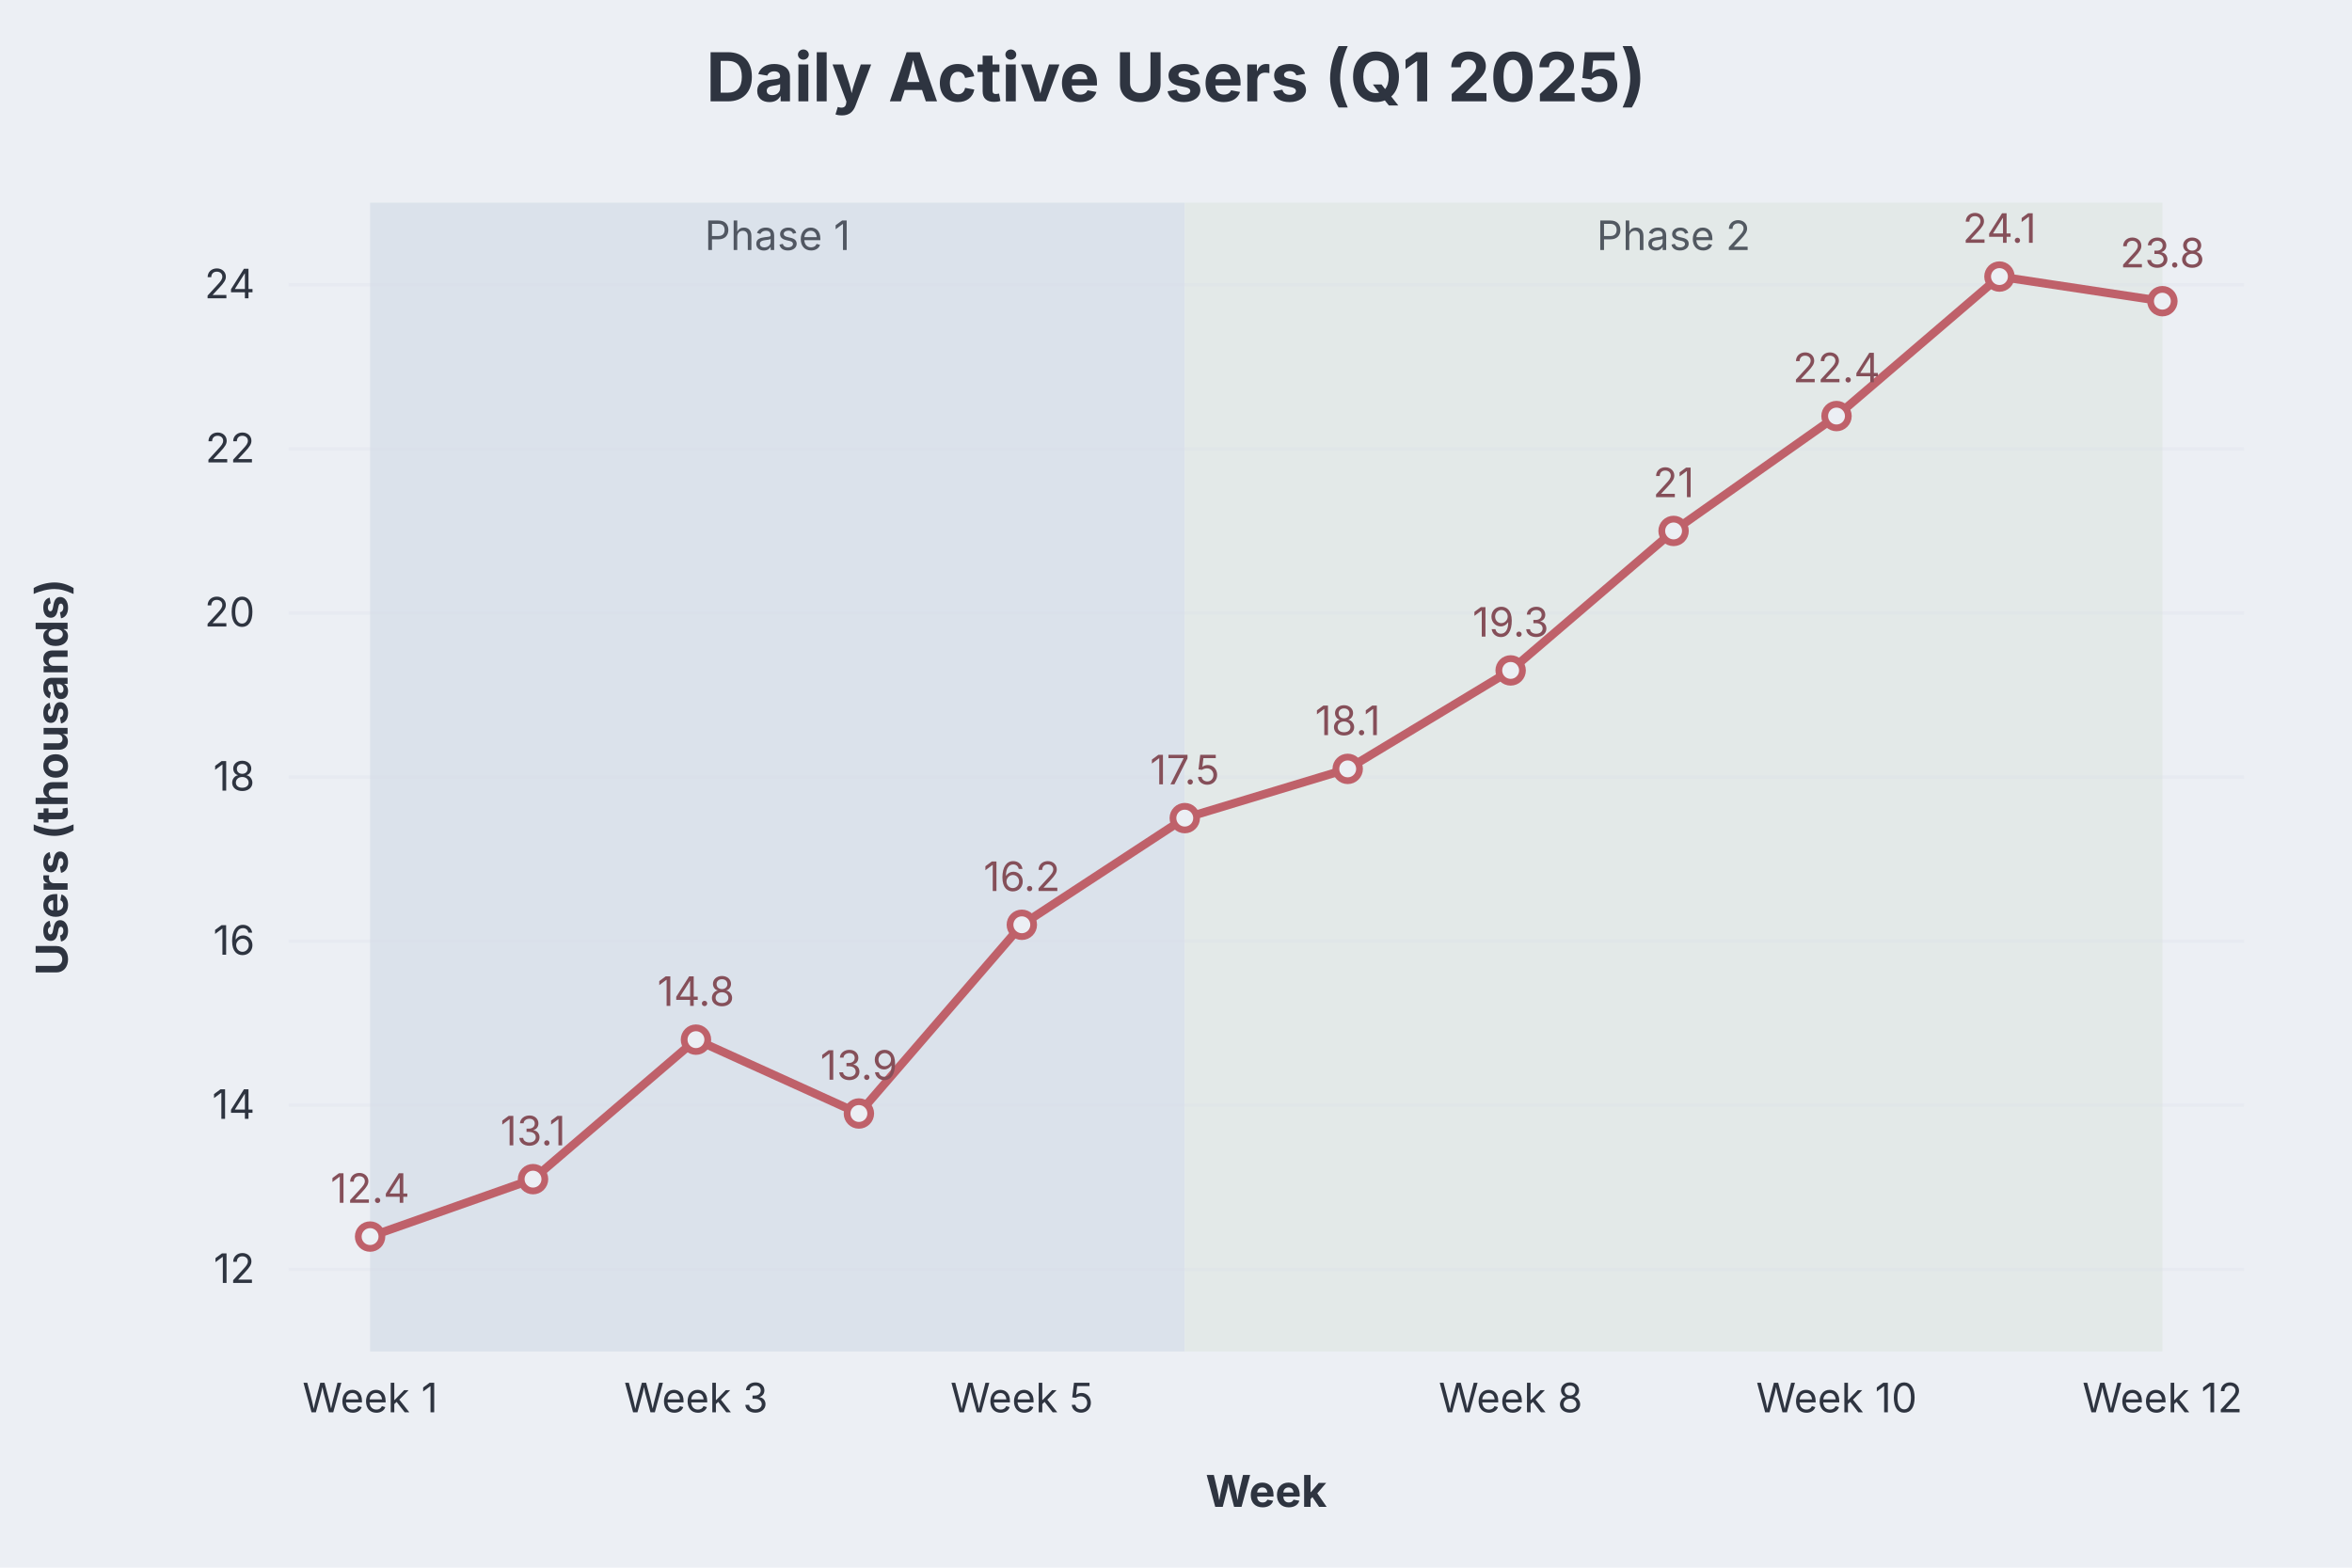
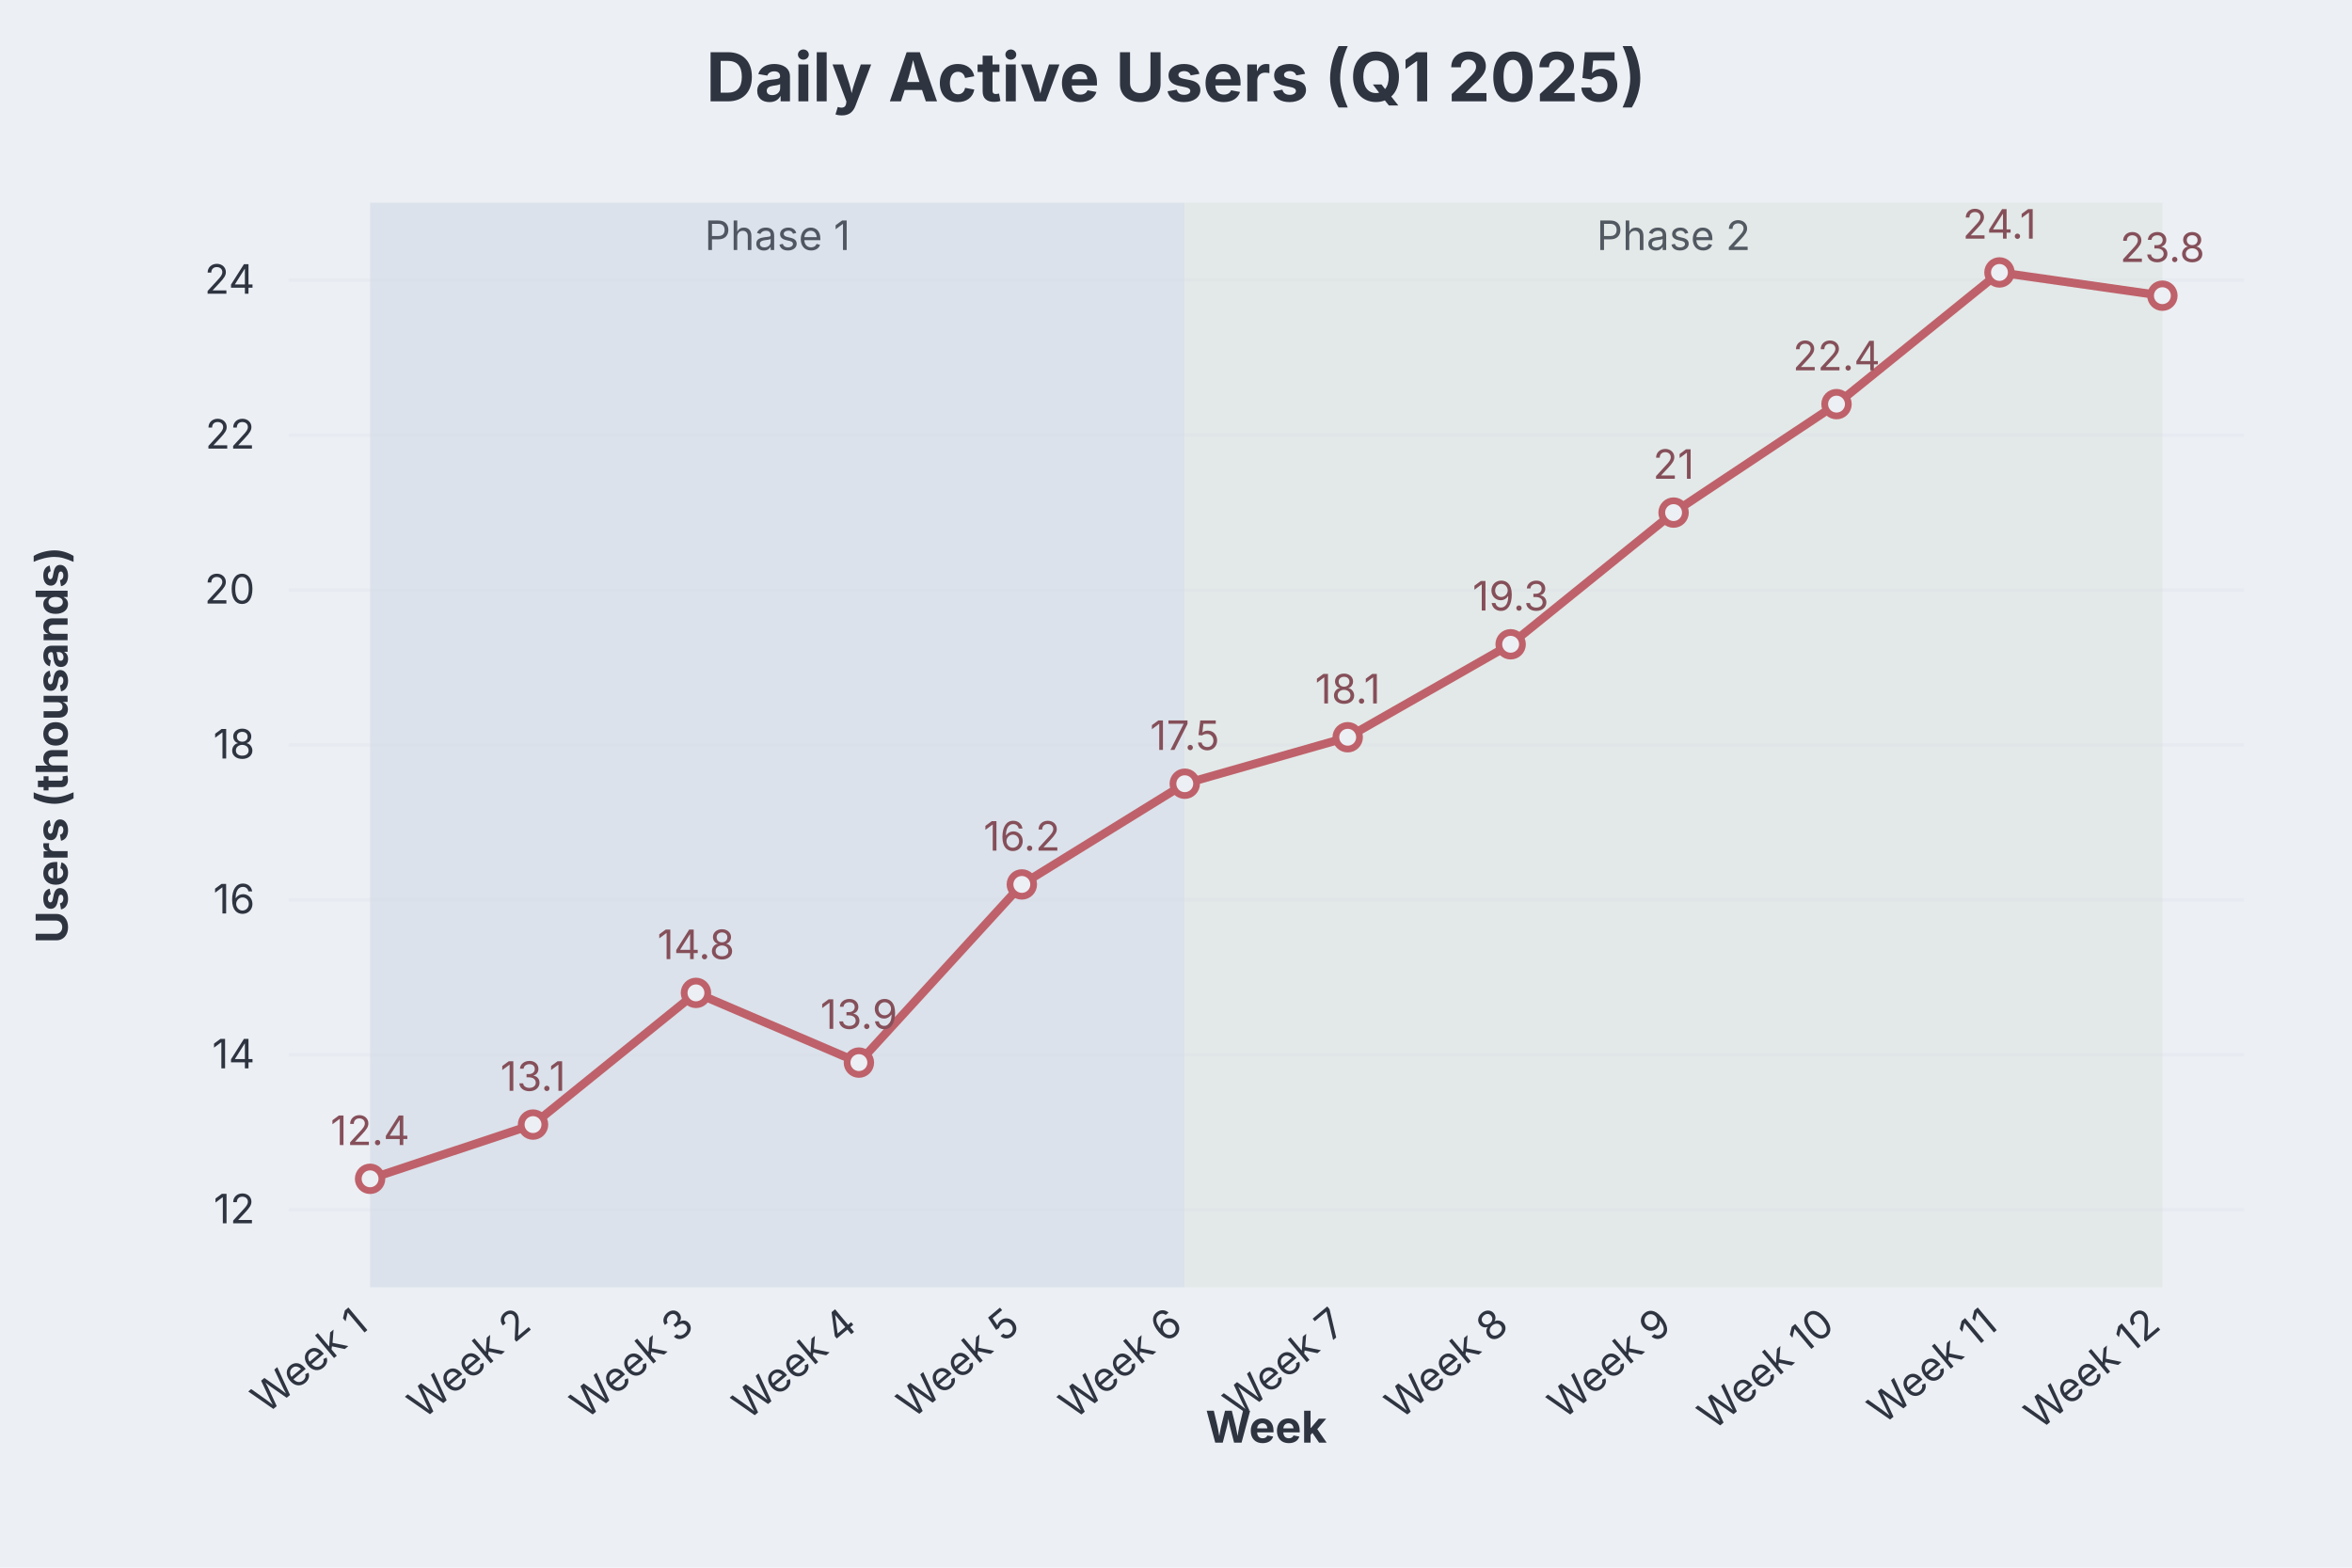
<svg xmlns="http://www.w3.org/2000/svg" aria-describedby="dgmo-desc-9e902de2" role="img" aria-label="Daily Active Users (Q1 2025) — Line diagram" width="696" height="464" viewBox="0 0 696 464" style="background: rgb(236, 239, 244); font-family: Inter, system-ui, Avenir, Helvetica, Arial, sans-serif;">
  <style>@media (hover:hover){svg:has(g.dgmo-series:hover) g.dgmo-series:not(:hover){opacity:0.4}}</style>
  <rect class="dgmo-canvas-bg" x="0" y="0" width="696" height="464" fill="#eceff4" />
  <text class="chart-title" x="348" y="30" text-anchor="middle" fill="#2e3440" font-size="20" font-weight="bold" style="cursor: default;" data-line-number="1">Daily Active Users (Q1 2025)</text>
-   <rect x="109.516" y="60" width="241.08" height="340" fill="#dbe2eb" />
+   <rect x="109.516" y="60" width="241.08" height="321" fill="#dbe2eb" />
  <text x="230.056" y="74" text-anchor="middle" fill="#2e3440" font-size="12" font-family="Inter, system-ui, Avenir, Helvetica, Arial, sans-serif" opacity="0.8">Phase 1</text>
-   <rect x="350.596" y="60" width="289.296" height="340" fill="#e3e9e8" />
+   <rect x="350.596" y="60" width="289.296" height="321" fill="#e3e9e8" />
  <text x="495.244" y="74" text-anchor="middle" fill="#2e3440" font-size="12" font-family="Inter, system-ui, Avenir, Helvetica, Arial, sans-serif" opacity="0.8">Phase 2</text>
-   <line x1="85.408" x2="664" y1="375.714" y2="375.714" stroke="#d8dee9" stroke-opacity="0.25" />
-   <text class="dgmo-tick" x="75.408" y="379.714" text-anchor="end" fill="#2e3440" font-size="12" font-family="Inter, system-ui, Avenir, Helvetica, Arial, sans-serif">12</text>
-   <line x1="85.408" x2="664" y1="327.143" y2="327.143" stroke="#d8dee9" stroke-opacity="0.25" />
-   <text class="dgmo-tick" x="75.408" y="331.143" text-anchor="end" fill="#2e3440" font-size="12" font-family="Inter, system-ui, Avenir, Helvetica, Arial, sans-serif">14</text>
-   <line x1="85.408" x2="664" y1="278.571" y2="278.571" stroke="#d8dee9" stroke-opacity="0.25" />
-   <text class="dgmo-tick" x="75.408" y="282.571" text-anchor="end" fill="#2e3440" font-size="12" font-family="Inter, system-ui, Avenir, Helvetica, Arial, sans-serif">16</text>
-   <line x1="85.408" x2="664" y1="230" y2="230" stroke="#d8dee9" stroke-opacity="0.25" />
-   <text class="dgmo-tick" x="75.408" y="234" text-anchor="end" fill="#2e3440" font-size="12" font-family="Inter, system-ui, Avenir, Helvetica, Arial, sans-serif">18</text>
-   <line x1="85.408" x2="664" y1="181.429" y2="181.429" stroke="#d8dee9" stroke-opacity="0.25" />
-   <text class="dgmo-tick" x="75.408" y="185.429" text-anchor="end" fill="#2e3440" font-size="12" font-family="Inter, system-ui, Avenir, Helvetica, Arial, sans-serif">20</text>
-   <line x1="85.408" x2="664" y1="132.857" y2="132.857" stroke="#d8dee9" stroke-opacity="0.25" />
-   <text class="dgmo-tick" x="75.408" y="136.857" text-anchor="end" fill="#2e3440" font-size="12" font-family="Inter, system-ui, Avenir, Helvetica, Arial, sans-serif">22</text>
-   <line x1="85.408" x2="664" y1="84.286" y2="84.286" stroke="#d8dee9" stroke-opacity="0.25" />
-   <text class="dgmo-tick" x="75.408" y="88.286" text-anchor="end" fill="#2e3440" font-size="12" font-family="Inter, system-ui, Avenir, Helvetica, Arial, sans-serif">24</text>
-   <text class="dgmo-tick" fill="#2e3440" font-size="12" font-family="Inter, system-ui, Avenir, Helvetica, Arial, sans-serif" x="109.516" y="418" text-anchor="middle">Week 1</text>
-   <text class="dgmo-tick" fill="#2e3440" font-size="12" font-family="Inter, system-ui, Avenir, Helvetica, Arial, sans-serif" x="205.948" y="418" text-anchor="middle">Week 3</text>
-   <text class="dgmo-tick" fill="#2e3440" font-size="12" font-family="Inter, system-ui, Avenir, Helvetica, Arial, sans-serif" x="302.38" y="418" text-anchor="middle">Week 5</text>
-   <text class="dgmo-tick" fill="#2e3440" font-size="12" font-family="Inter, system-ui, Avenir, Helvetica, Arial, sans-serif" x="447.028" y="418" text-anchor="middle">Week 8</text>
-   <text class="dgmo-tick" fill="#2e3440" font-size="12" font-family="Inter, system-ui, Avenir, Helvetica, Arial, sans-serif" x="543.46" y="418" text-anchor="middle">Week 10</text>
-   <text class="dgmo-tick" fill="#2e3440" font-size="12" font-family="Inter, system-ui, Avenir, Helvetica, Arial, sans-serif" x="639.892" y="418" text-anchor="middle">Week 12</text>
-   <rect class="dgmo-plot-rect" x="85.408" y="60" width="578.592" height="340" fill="transparent" />
+   <line x1="85.408" x2="664" y1="358.071" y2="358.071" stroke="#d8dee9" stroke-opacity="0.25" />
+   <text class="dgmo-tick" x="75.408" y="362.071" text-anchor="end" fill="#2e3440" font-size="12" font-family="Inter, system-ui, Avenir, Helvetica, Arial, sans-serif">12</text>
+   <line x1="85.408" x2="664" y1="312.214" y2="312.214" stroke="#d8dee9" stroke-opacity="0.25" />
+   <text class="dgmo-tick" x="75.408" y="316.214" text-anchor="end" fill="#2e3440" font-size="12" font-family="Inter, system-ui, Avenir, Helvetica, Arial, sans-serif">14</text>
+   <line x1="85.408" x2="664" y1="266.357" y2="266.357" stroke="#d8dee9" stroke-opacity="0.25" />
+   <text class="dgmo-tick" x="75.408" y="270.357" text-anchor="end" fill="#2e3440" font-size="12" font-family="Inter, system-ui, Avenir, Helvetica, Arial, sans-serif">16</text>
+   <line x1="85.408" x2="664" y1="220.5" y2="220.5" stroke="#d8dee9" stroke-opacity="0.25" />
+   <text class="dgmo-tick" x="75.408" y="224.5" text-anchor="end" fill="#2e3440" font-size="12" font-family="Inter, system-ui, Avenir, Helvetica, Arial, sans-serif">18</text>
+   <line x1="85.408" x2="664" y1="174.643" y2="174.643" stroke="#d8dee9" stroke-opacity="0.25" />
+   <text class="dgmo-tick" x="75.408" y="178.643" text-anchor="end" fill="#2e3440" font-size="12" font-family="Inter, system-ui, Avenir, Helvetica, Arial, sans-serif">20</text>
+   <line x1="85.408" x2="664" y1="128.786" y2="128.786" stroke="#d8dee9" stroke-opacity="0.25" />
+   <text class="dgmo-tick" x="75.408" y="132.786" text-anchor="end" fill="#2e3440" font-size="12" font-family="Inter, system-ui, Avenir, Helvetica, Arial, sans-serif">22</text>
+   <line x1="85.408" x2="664" y1="82.929" y2="82.929" stroke="#d8dee9" stroke-opacity="0.25" />
+   <text class="dgmo-tick" x="75.408" y="86.929" text-anchor="end" fill="#2e3440" font-size="12" font-family="Inter, system-ui, Avenir, Helvetica, Arial, sans-serif">24</text>
+   <text class="dgmo-tick" fill="#2e3440" font-size="12" font-family="Inter, system-ui, Avenir, Helvetica, Arial, sans-serif" transform="translate(109.516,393) rotate(-40)" text-anchor="end">Week 1</text>
+   <text class="dgmo-tick" fill="#2e3440" font-size="12" font-family="Inter, system-ui, Avenir, Helvetica, Arial, sans-serif" transform="translate(157.732,393) rotate(-40)" text-anchor="end">Week 2</text>
+   <text class="dgmo-tick" fill="#2e3440" font-size="12" font-family="Inter, system-ui, Avenir, Helvetica, Arial, sans-serif" transform="translate(205.948,393) rotate(-40)" text-anchor="end">Week 3</text>
+   <text class="dgmo-tick" fill="#2e3440" font-size="12" font-family="Inter, system-ui, Avenir, Helvetica, Arial, sans-serif" transform="translate(254.164,393) rotate(-40)" text-anchor="end">Week 4</text>
+   <text class="dgmo-tick" fill="#2e3440" font-size="12" font-family="Inter, system-ui, Avenir, Helvetica, Arial, sans-serif" transform="translate(302.38,393) rotate(-40)" text-anchor="end">Week 5</text>
+   <text class="dgmo-tick" fill="#2e3440" font-size="12" font-family="Inter, system-ui, Avenir, Helvetica, Arial, sans-serif" transform="translate(350.596,393) rotate(-40)" text-anchor="end">Week 6</text>
+   <text class="dgmo-tick" fill="#2e3440" font-size="12" font-family="Inter, system-ui, Avenir, Helvetica, Arial, sans-serif" transform="translate(398.812,393) rotate(-40)" text-anchor="end">Week 7</text>
+   <text class="dgmo-tick" fill="#2e3440" font-size="12" font-family="Inter, system-ui, Avenir, Helvetica, Arial, sans-serif" transform="translate(447.028,393) rotate(-40)" text-anchor="end">Week 8</text>
+   <text class="dgmo-tick" fill="#2e3440" font-size="12" font-family="Inter, system-ui, Avenir, Helvetica, Arial, sans-serif" transform="translate(495.244,393) rotate(-40)" text-anchor="end">Week 9</text>
+   <text class="dgmo-tick" fill="#2e3440" font-size="12" font-family="Inter, system-ui, Avenir, Helvetica, Arial, sans-serif" transform="translate(543.46,393) rotate(-40)" text-anchor="end">Week 10</text>
+   <text class="dgmo-tick" fill="#2e3440" font-size="12" font-family="Inter, system-ui, Avenir, Helvetica, Arial, sans-serif" transform="translate(591.676,393) rotate(-40)" text-anchor="end">Week 11</text>
+   <text class="dgmo-tick" fill="#2e3440" font-size="12" font-family="Inter, system-ui, Avenir, Helvetica, Arial, sans-serif" transform="translate(639.892,393) rotate(-40)" text-anchor="end">Week 12</text>
+   <rect class="dgmo-plot-rect" x="85.408" y="60" width="578.592" height="321" fill="transparent" />
  <g class="dgmo-series" data-series-index="0" data-series-name="" data-axis="left" data-color="#bf616a">
-     <path class="dgmo-series-line" d="M109.516,366L157.732,349L205.948,307.714L254.164,329.571L302.38,273.714L350.596,242.143L398.812,227.571L447.028,198.429L495.244,157.143L543.46,123.143L591.676,81.857L639.892,89.143" fill="none" stroke="#bf616a" stroke-width="2.5" stroke-linejoin="round" stroke-linecap="round" />
-     <path class="dgmo-series-hit" d="M109.516,366L157.732,349L205.948,307.714L254.164,329.571L302.38,273.714L350.596,242.143L398.812,227.571L447.028,198.429L495.244,157.143L543.46,123.143L591.676,81.857L639.892,89.143" fill="none" stroke="transparent" stroke-width="16" stroke-linejoin="round" stroke-linecap="round" />
-     <circle class="dgmo-pt" data-series-index="0" data-series-name="" data-color="#bf616a" data-x-index="0" data-x-label="Week 1" data-value="12.4" data-line-number="8" cx="109.516" cy="366" r="3.5" fill="#eceff4" stroke="#bf616a" stroke-width="2" />
-     <circle class="dgmo-pt" data-series-index="0" data-series-name="" data-color="#bf616a" data-x-index="1" data-x-label="Week 2" data-value="13.1" data-line-number="9" cx="157.732" cy="349" r="3.5" fill="#eceff4" stroke="#bf616a" stroke-width="2" />
-     <circle class="dgmo-pt" data-series-index="0" data-series-name="" data-color="#bf616a" data-x-index="2" data-x-label="Week 3" data-value="14.8" data-line-number="10" cx="205.948" cy="307.714" r="3.5" fill="#eceff4" stroke="#bf616a" stroke-width="2" />
-     <circle class="dgmo-pt" data-series-index="0" data-series-name="" data-color="#bf616a" data-x-index="3" data-x-label="Week 4" data-value="13.9" data-line-number="11" cx="254.164" cy="329.571" r="3.5" fill="#eceff4" stroke="#bf616a" stroke-width="2" />
-     <circle class="dgmo-pt" data-series-index="0" data-series-name="" data-color="#bf616a" data-x-index="4" data-x-label="Week 5" data-value="16.2" data-line-number="12" cx="302.38" cy="273.714" r="3.5" fill="#eceff4" stroke="#bf616a" stroke-width="2" />
-     <circle class="dgmo-pt" data-series-index="0" data-series-name="" data-color="#bf616a" data-x-index="5" data-x-label="Week 6" data-value="17.5" data-line-number="13" cx="350.596" cy="242.143" r="3.5" fill="#eceff4" stroke="#bf616a" stroke-width="2" />
-     <circle class="dgmo-pt" data-series-index="0" data-series-name="" data-color="#bf616a" data-x-index="6" data-x-label="Week 7" data-value="18.1" data-line-number="14" cx="398.812" cy="227.571" r="3.5" fill="#eceff4" stroke="#bf616a" stroke-width="2" />
-     <circle class="dgmo-pt" data-series-index="0" data-series-name="" data-color="#bf616a" data-x-index="7" data-x-label="Week 8" data-value="19.3" data-line-number="15" cx="447.028" cy="198.429" r="3.5" fill="#eceff4" stroke="#bf616a" stroke-width="2" />
-     <circle class="dgmo-pt" data-series-index="0" data-series-name="" data-color="#bf616a" data-x-index="8" data-x-label="Week 9" data-value="21" data-line-number="16" cx="495.244" cy="157.143" r="3.5" fill="#eceff4" stroke="#bf616a" stroke-width="2" />
-     <circle class="dgmo-pt" data-series-index="0" data-series-name="" data-color="#bf616a" data-x-index="9" data-x-label="Week 10" data-value="22.4" data-line-number="17" cx="543.46" cy="123.143" r="3.5" fill="#eceff4" stroke="#bf616a" stroke-width="2" />
-     <circle class="dgmo-pt" data-series-index="0" data-series-name="" data-color="#bf616a" data-x-index="10" data-x-label="Week 11" data-value="24.1" data-line-number="18" cx="591.676" cy="81.857" r="3.5" fill="#eceff4" stroke="#bf616a" stroke-width="2" />
-     <circle class="dgmo-pt" data-series-index="0" data-series-name="" data-color="#bf616a" data-x-index="11" data-x-label="Week 12" data-value="23.8" data-line-number="19" cx="639.892" cy="89.143" r="3.5" fill="#eceff4" stroke="#bf616a" stroke-width="2" />
+     <path class="dgmo-series-line" d="M109.516,348.9L157.732,332.85L205.948,293.871L254.164,314.507L302.38,261.771L350.596,231.964L398.812,218.207L447.028,190.693L495.244,151.714L543.46,119.614L591.676,80.636L639.892,87.514" fill="none" stroke="#bf616a" stroke-width="2.5" stroke-linejoin="round" stroke-linecap="round" />
+     <path class="dgmo-series-hit" d="M109.516,348.9L157.732,332.85L205.948,293.871L254.164,314.507L302.38,261.771L350.596,231.964L398.812,218.207L447.028,190.693L495.244,151.714L543.46,119.614L591.676,80.636L639.892,87.514" fill="none" stroke="transparent" stroke-width="16" stroke-linejoin="round" stroke-linecap="round" />
+     <circle class="dgmo-pt" data-series-index="0" data-series-name="" data-color="#bf616a" data-x-index="0" data-x-label="Week 1" data-value="12.4" data-line-number="8" cx="109.516" cy="348.9" r="3.5" fill="#eceff4" stroke="#bf616a" stroke-width="2" />
+     <circle class="dgmo-pt" data-series-index="0" data-series-name="" data-color="#bf616a" data-x-index="1" data-x-label="Week 2" data-value="13.1" data-line-number="9" cx="157.732" cy="332.85" r="3.5" fill="#eceff4" stroke="#bf616a" stroke-width="2" />
+     <circle class="dgmo-pt" data-series-index="0" data-series-name="" data-color="#bf616a" data-x-index="2" data-x-label="Week 3" data-value="14.8" data-line-number="10" cx="205.948" cy="293.871" r="3.5" fill="#eceff4" stroke="#bf616a" stroke-width="2" />
+     <circle class="dgmo-pt" data-series-index="0" data-series-name="" data-color="#bf616a" data-x-index="3" data-x-label="Week 4" data-value="13.9" data-line-number="11" cx="254.164" cy="314.507" r="3.5" fill="#eceff4" stroke="#bf616a" stroke-width="2" />
+     <circle class="dgmo-pt" data-series-index="0" data-series-name="" data-color="#bf616a" data-x-index="4" data-x-label="Week 5" data-value="16.2" data-line-number="12" cx="302.38" cy="261.771" r="3.5" fill="#eceff4" stroke="#bf616a" stroke-width="2" />
+     <circle class="dgmo-pt" data-series-index="0" data-series-name="" data-color="#bf616a" data-x-index="5" data-x-label="Week 6" data-value="17.5" data-line-number="13" cx="350.596" cy="231.964" r="3.5" fill="#eceff4" stroke="#bf616a" stroke-width="2" />
+     <circle class="dgmo-pt" data-series-index="0" data-series-name="" data-color="#bf616a" data-x-index="6" data-x-label="Week 7" data-value="18.1" data-line-number="14" cx="398.812" cy="218.207" r="3.5" fill="#eceff4" stroke="#bf616a" stroke-width="2" />
+     <circle class="dgmo-pt" data-series-index="0" data-series-name="" data-color="#bf616a" data-x-index="7" data-x-label="Week 8" data-value="19.3" data-line-number="15" cx="447.028" cy="190.693" r="3.5" fill="#eceff4" stroke="#bf616a" stroke-width="2" />
+     <circle class="dgmo-pt" data-series-index="0" data-series-name="" data-color="#bf616a" data-x-index="8" data-x-label="Week 9" data-value="21" data-line-number="16" cx="495.244" cy="151.714" r="3.5" fill="#eceff4" stroke="#bf616a" stroke-width="2" />
+     <circle class="dgmo-pt" data-series-index="0" data-series-name="" data-color="#bf616a" data-x-index="9" data-x-label="Week 10" data-value="22.4" data-line-number="17" cx="543.46" cy="119.614" r="3.5" fill="#eceff4" stroke="#bf616a" stroke-width="2" />
+     <circle class="dgmo-pt" data-series-index="0" data-series-name="" data-color="#bf616a" data-x-index="10" data-x-label="Week 11" data-value="24.1" data-line-number="18" cx="591.676" cy="80.636" r="3.5" fill="#eceff4" stroke="#bf616a" stroke-width="2" />
+     <circle class="dgmo-pt" data-series-index="0" data-series-name="" data-color="#bf616a" data-x-index="11" data-x-label="Week 12" data-value="23.8" data-line-number="19" cx="639.892" cy="87.514" r="3.5" fill="#eceff4" stroke="#bf616a" stroke-width="2" />
  </g>
-   <text x="109.516" y="356" text-anchor="middle" fill="#854f59" font-size="12" font-family="Inter, system-ui, Avenir, Helvetica, Arial, sans-serif">12.4</text>
-   <text x="157.732" y="339" text-anchor="middle" fill="#854f59" font-size="12" font-family="Inter, system-ui, Avenir, Helvetica, Arial, sans-serif">13.1</text>
-   <text x="205.948" y="297.714" text-anchor="middle" fill="#854f59" font-size="12" font-family="Inter, system-ui, Avenir, Helvetica, Arial, sans-serif">14.8</text>
-   <text x="254.164" y="319.571" text-anchor="middle" fill="#854f59" font-size="12" font-family="Inter, system-ui, Avenir, Helvetica, Arial, sans-serif">13.9</text>
-   <text x="302.38" y="263.714" text-anchor="middle" fill="#854f59" font-size="12" font-family="Inter, system-ui, Avenir, Helvetica, Arial, sans-serif">16.2</text>
-   <text x="350.596" y="232.143" text-anchor="middle" fill="#854f59" font-size="12" font-family="Inter, system-ui, Avenir, Helvetica, Arial, sans-serif">17.5</text>
-   <text x="398.812" y="217.571" text-anchor="middle" fill="#854f59" font-size="12" font-family="Inter, system-ui, Avenir, Helvetica, Arial, sans-serif">18.1</text>
-   <text x="447.028" y="188.429" text-anchor="middle" fill="#854f59" font-size="12" font-family="Inter, system-ui, Avenir, Helvetica, Arial, sans-serif">19.3</text>
-   <text x="495.244" y="147.143" text-anchor="middle" fill="#854f59" font-size="12" font-family="Inter, system-ui, Avenir, Helvetica, Arial, sans-serif">21</text>
-   <text x="543.46" y="113.143" text-anchor="middle" fill="#854f59" font-size="12" font-family="Inter, system-ui, Avenir, Helvetica, Arial, sans-serif">22.4</text>
-   <text x="591.676" y="71.857" text-anchor="middle" fill="#854f59" font-size="12" font-family="Inter, system-ui, Avenir, Helvetica, Arial, sans-serif">24.1</text>
-   <text x="639.892" y="79.143" text-anchor="middle" fill="#854f59" font-size="12" font-family="Inter, system-ui, Avenir, Helvetica, Arial, sans-serif">23.8</text>
-   <text x="374.704" y="446" text-anchor="middle" fill="#2e3440" font-size="13" font-family="Inter, system-ui, Avenir, Helvetica, Arial, sans-serif" font-weight="bold">Week</text>
-   <text transform="translate(20,230) rotate(-90)" text-anchor="middle" fill="#2e3440" font-size="13" font-family="Inter, system-ui, Avenir, Helvetica, Arial, sans-serif" font-weight="bold">Users (thousands)</text>
+   <text x="109.516" y="338.9" text-anchor="middle" fill="#854f59" font-size="12" font-family="Inter, system-ui, Avenir, Helvetica, Arial, sans-serif">12.4</text>
+   <text x="157.732" y="322.85" text-anchor="middle" fill="#854f59" font-size="12" font-family="Inter, system-ui, Avenir, Helvetica, Arial, sans-serif">13.1</text>
+   <text x="205.948" y="283.871" text-anchor="middle" fill="#854f59" font-size="12" font-family="Inter, system-ui, Avenir, Helvetica, Arial, sans-serif">14.8</text>
+   <text x="254.164" y="304.507" text-anchor="middle" fill="#854f59" font-size="12" font-family="Inter, system-ui, Avenir, Helvetica, Arial, sans-serif">13.9</text>
+   <text x="302.38" y="251.771" text-anchor="middle" fill="#854f59" font-size="12" font-family="Inter, system-ui, Avenir, Helvetica, Arial, sans-serif">16.2</text>
+   <text x="350.596" y="221.964" text-anchor="middle" fill="#854f59" font-size="12" font-family="Inter, system-ui, Avenir, Helvetica, Arial, sans-serif">17.5</text>
+   <text x="398.812" y="208.207" text-anchor="middle" fill="#854f59" font-size="12" font-family="Inter, system-ui, Avenir, Helvetica, Arial, sans-serif">18.1</text>
+   <text x="447.028" y="180.693" text-anchor="middle" fill="#854f59" font-size="12" font-family="Inter, system-ui, Avenir, Helvetica, Arial, sans-serif">19.3</text>
+   <text x="495.244" y="141.714" text-anchor="middle" fill="#854f59" font-size="12" font-family="Inter, system-ui, Avenir, Helvetica, Arial, sans-serif">21</text>
+   <text x="543.46" y="109.614" text-anchor="middle" fill="#854f59" font-size="12" font-family="Inter, system-ui, Avenir, Helvetica, Arial, sans-serif">22.4</text>
+   <text x="591.676" y="70.636" text-anchor="middle" fill="#854f59" font-size="12" font-family="Inter, system-ui, Avenir, Helvetica, Arial, sans-serif">24.1</text>
+   <text x="639.892" y="77.514" text-anchor="middle" fill="#854f59" font-size="12" font-family="Inter, system-ui, Avenir, Helvetica, Arial, sans-serif">23.8</text>
+   <text x="374.704" y="427" text-anchor="middle" fill="#2e3440" font-size="13" font-family="Inter, system-ui, Avenir, Helvetica, Arial, sans-serif" font-weight="bold">Week</text>
+   <text transform="translate(20,220.5) rotate(-90)" text-anchor="middle" fill="#2e3440" font-size="13" font-family="Inter, system-ui, Avenir, Helvetica, Arial, sans-serif" font-weight="bold">Users (thousands)</text>
</svg>
